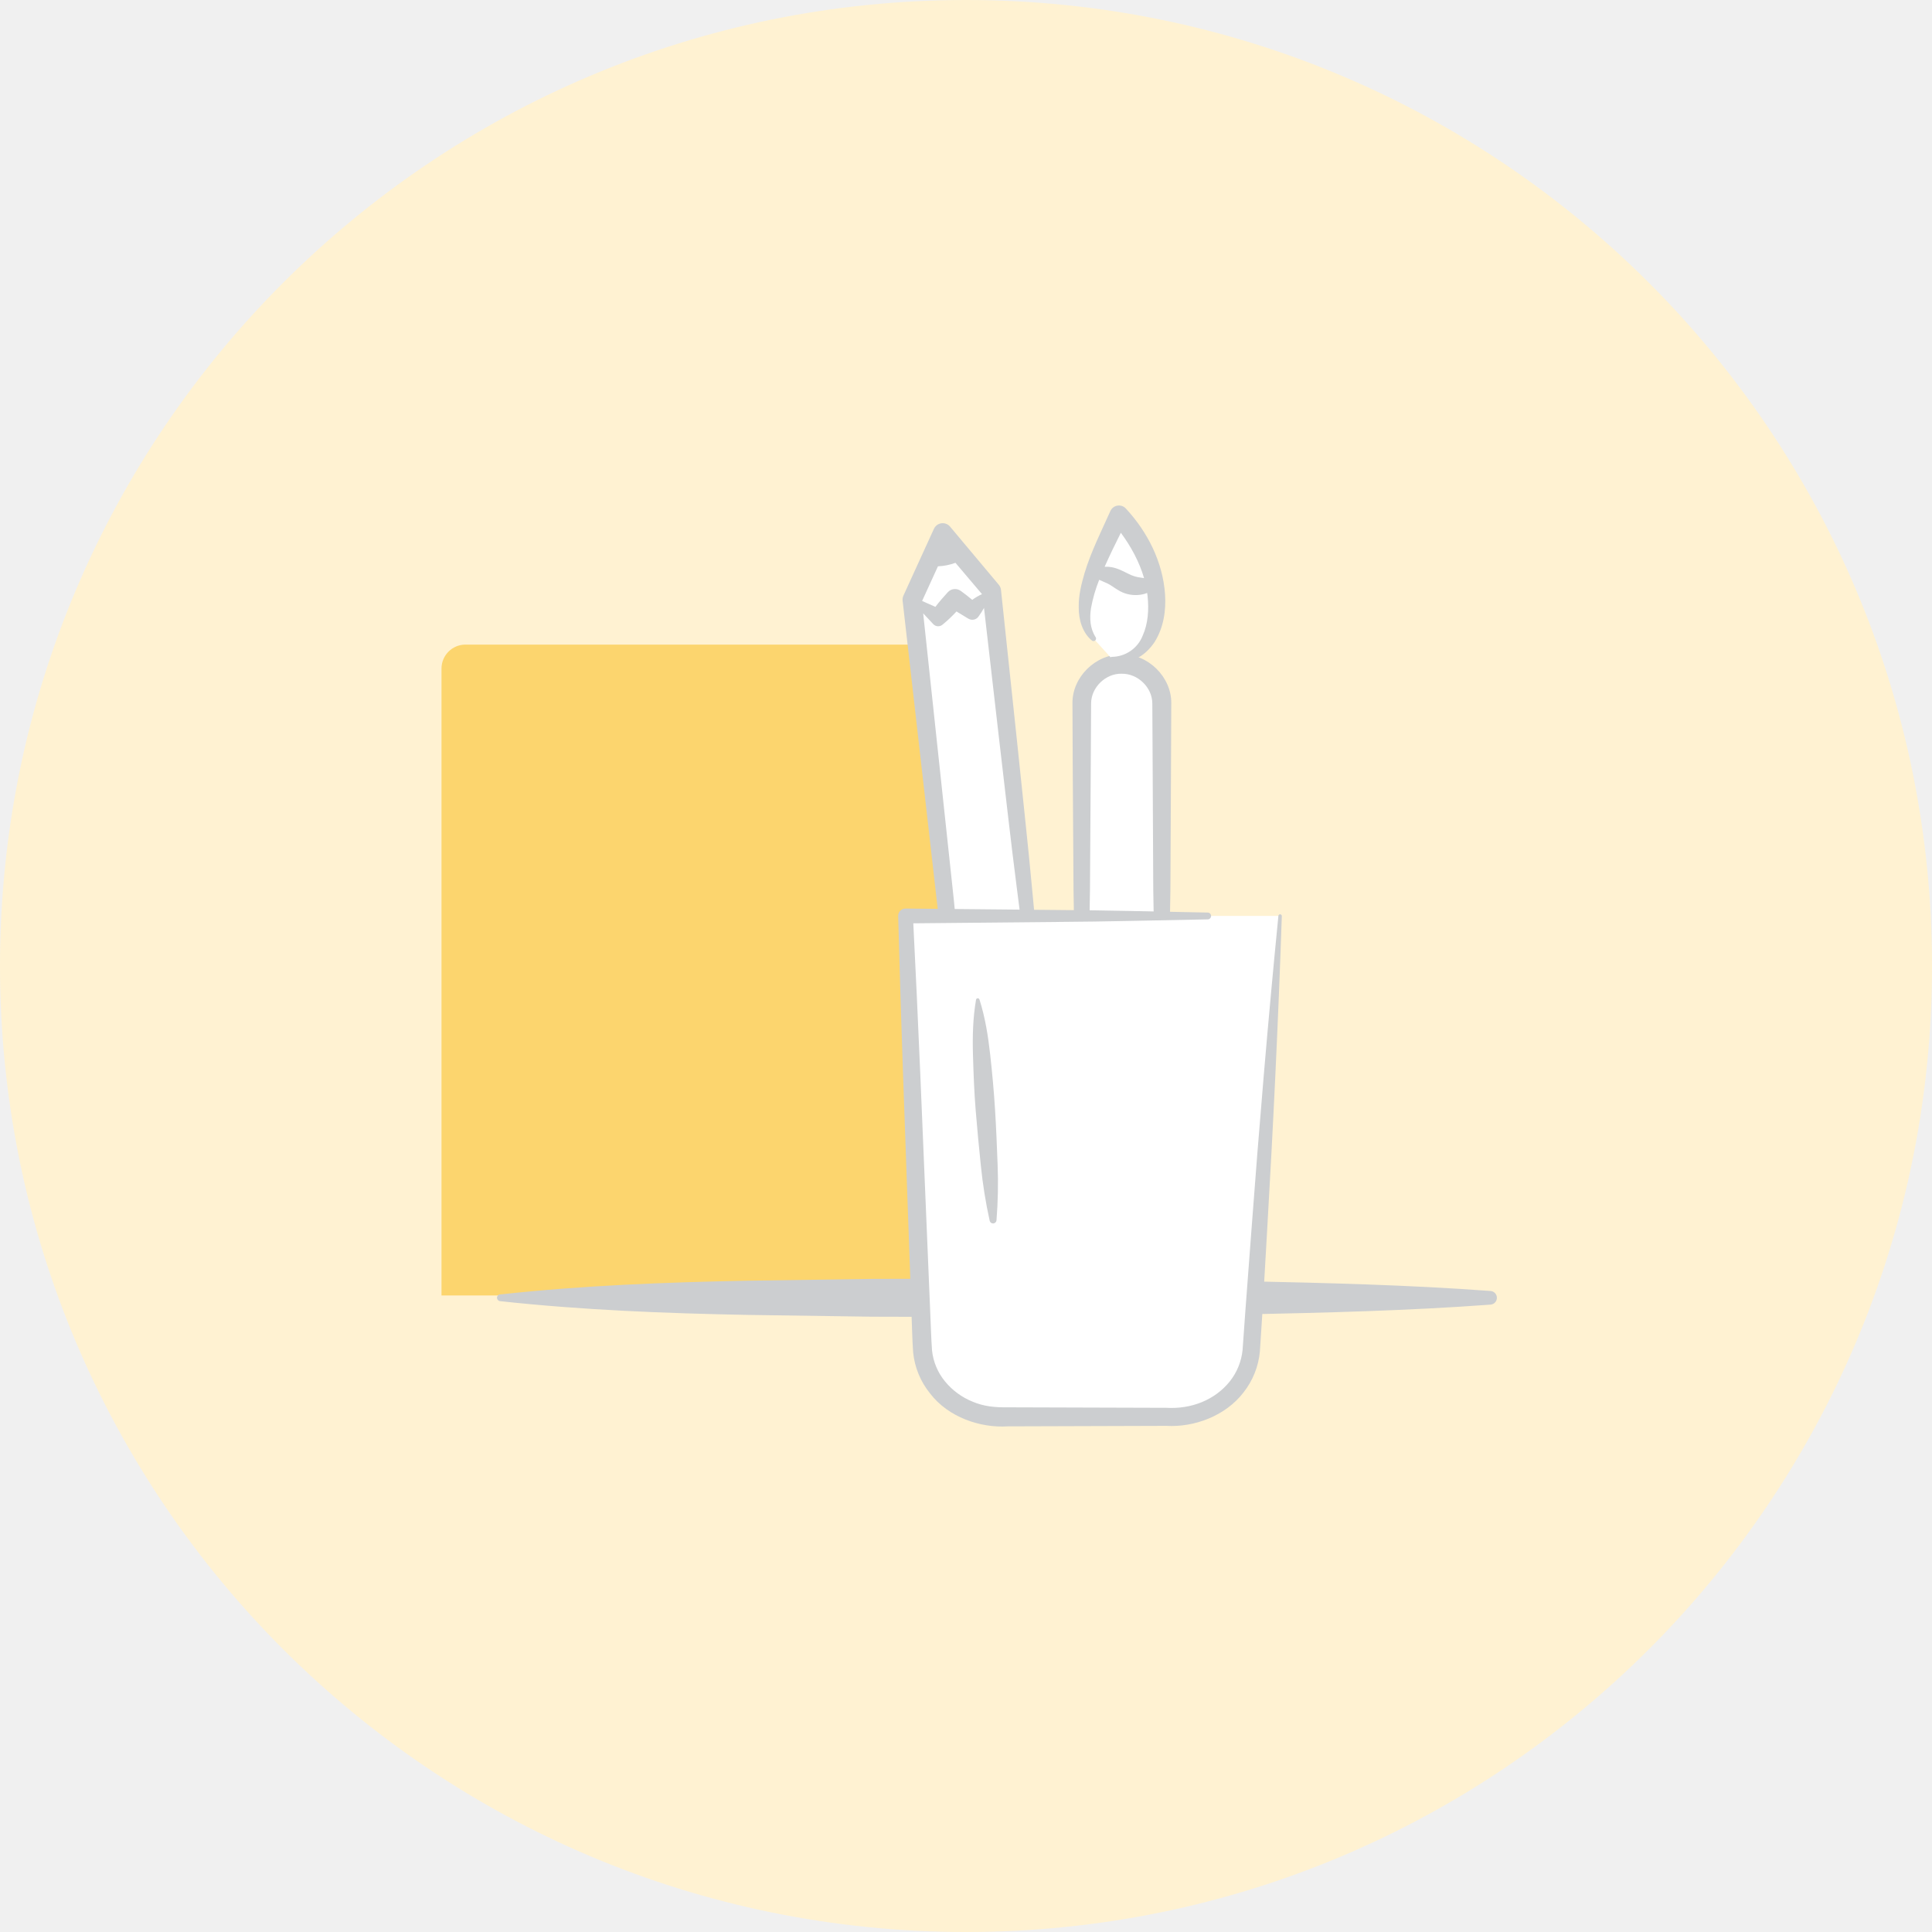
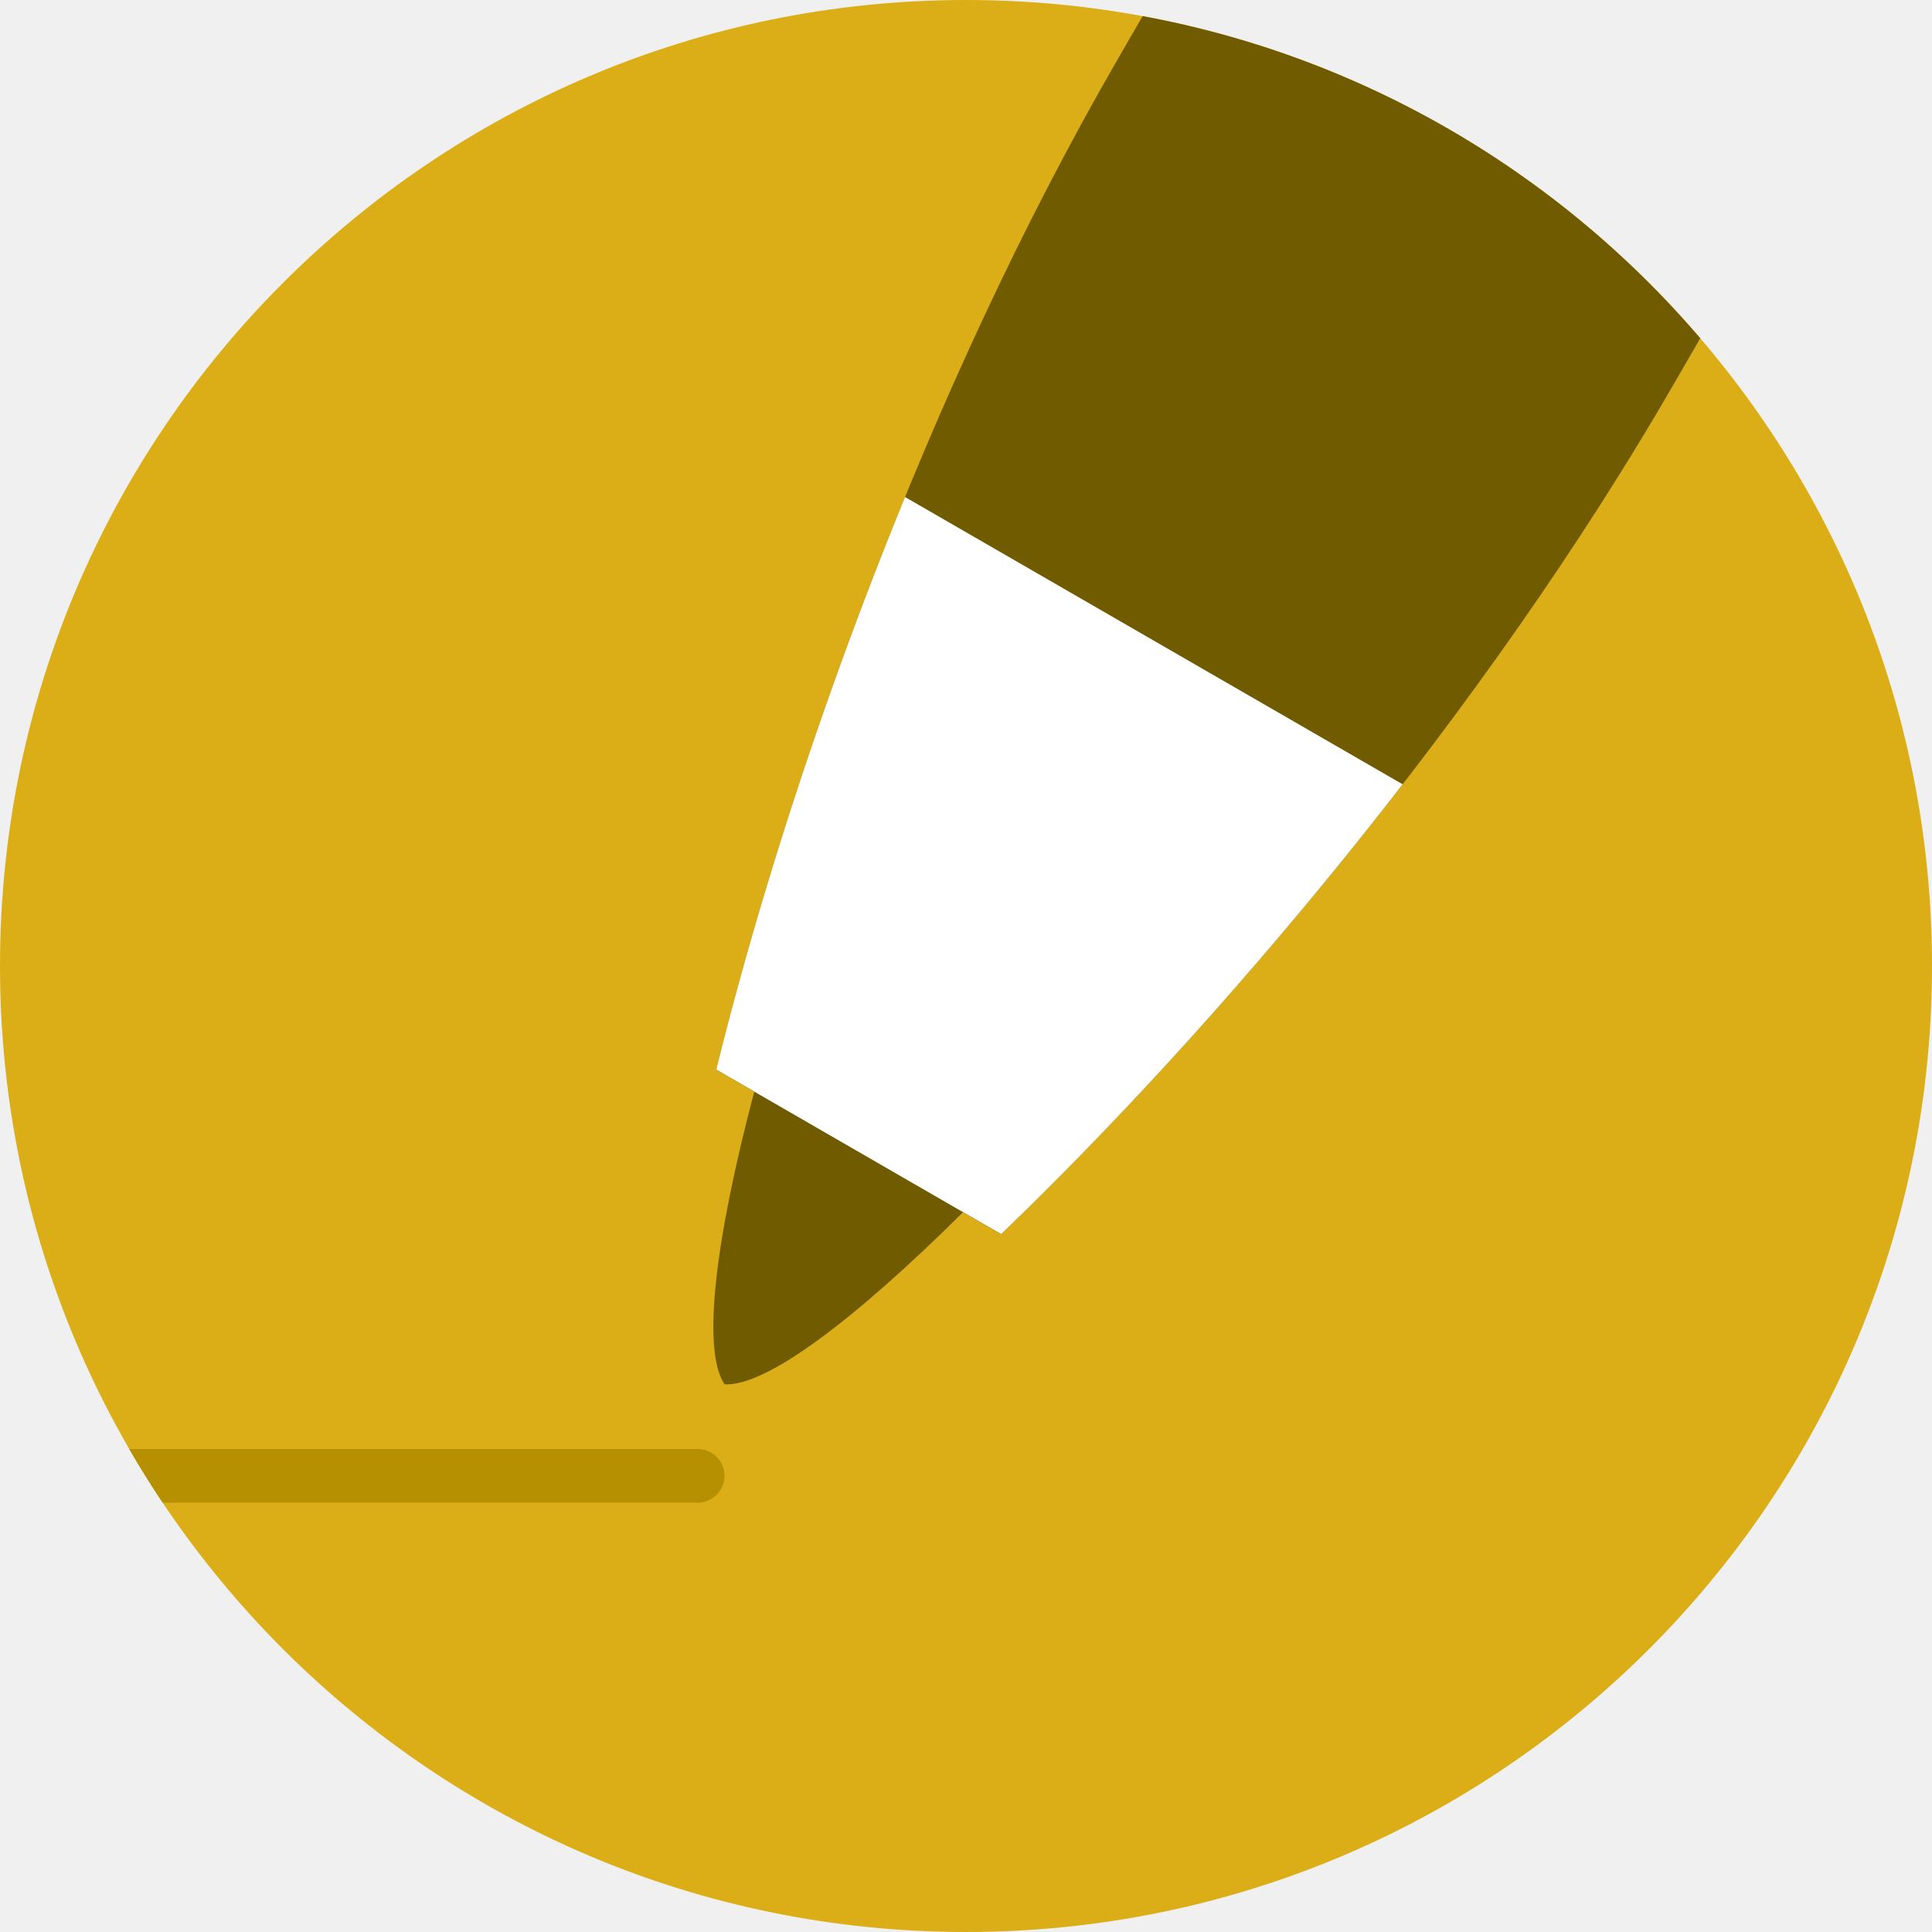
- <svg xmlns="http://www.w3.org/2000/svg" viewBox="0 0 1498.01 1498.01">
-   <circle cx="749.01" cy="749.01" r="749.01" fill="#fff2d2" />
-   <path d="M360.91 499.8h377.84v504.65H342.33V518.38a18.58 18.58 0 0 1 18.58-18.58z" fill="#fcd56e" />
-   <path d="M387.74 1003.68c64-7 128-9.43 192-10.67l96-1.39 96-.25 192 2c64 1.36 128 2.88 192 7.62a5.3 5.3 0 0 1 0 10.57c-64 4.74-128 6.26-192 7.62l-192 2-96-.25-96-1.39c-64-1.23-128-3.7-192-10.67a2.66 2.66 0 0 1 0-5.29z" fill="#CCCED0" />
-   <path fill="#fff" d="M820.35 924.41l-51.49-466.25-37.93-44.99-23.7 51.8 51.49 466.25 61.63-6.81z" />
-   <path fill="#fff" d="M765.92 460.16l-12.16 13.51-13.29-9.45-12.94 14.37-15.95-11.34" />
-   <path d="M821.38 925.24L811.54 810l-10.92-117c-3.59-39.12-8-78.5-12-117.77l-12.5-117.91a7.31 7.31 0 0 0-1.68-3.91l-37.8-45.09a7.62 7.62 0 0 0-2.63-2 7.45 7.45 0 0 0-9.87 3.7l-23.66 51.81a7.51 7.51 0 0 0-.63 3.9l26.54 233 28.62 232.9v.1a3.66 3.66 0 0 0 4.09 3.17c21.08-2.65 42-5.76 62.34-8.71zM727.26 439.1a43.36 43.36 0 0 0 13.56-2.72l20.59 24.29a41.4 41.4 0 0 0-7.55 4.44c-2.94-2.44-5.92-4.81-9-7a7.59 7.59 0 0 0-10 1.1c-3.31 3.68-6.61 7.37-9.6 11.33l-10.29-4.57zm91 483.67c-19.18 1.45-37.77 2.75-56.23 4.43l-22.5-229.82-23.73-221.8 7.88 8.41a5.16 5.16 0 0 0 7 .44l1.69-1.4a101.07 101.07 0 0 0 9.26-8.92c2.7 1.71 5.45 3.36 8.22 5l1.11.65a5.86 5.86 0 0 0 7.68-1.62 60.26 60.26 0 0 0 4.33-6.79l11.83 102.86c4.56 38.44 8.74 76.77 13.74 115.36l14.88 116.13 15.78 117z" fill="#CCCED0" />
-   <path d="M841.08 864.69h57.4a2.35 2.35 0 0 0 2.35-2.35V546a31.05 31.05 0 0 0-31.05-31.05A31.05 31.05 0 0 0 838.73 546v316.34a2.35 2.35 0 0 0 2.35 2.35z" fill="#fff" />
-   <path d="M869.79 863.37c15.65-.66 28.35-14.68 27.47-29.19l-1.43-48.08-1.63-96.3-.47-96.3-.26-48c0-12.55-11.34-23.31-23.69-23.11-12.39-.39-23.77 10.54-23.77 23.09l-.26 48-.62 96.3-1.57 96.3-1 48.08c-.55 14.34 12.23 27.84 27.23 27.84zm0 4c-17.71.87-34.57-14.58-34.85-33l-1-48.23-1.57-96.3-.62-96.3-.2-48.29c-.24-20.2 18-38.18 38.26-37.77 20.36-.61 38.6 17.56 38.36 37.77l-.2 48.29-.47 96.3-1.63 96.3-1.49 48.22c-.6 18.25-17.52 33.16-34.57 31.69z" fill="#CCCED0" />
-   <path d="M867.65 399.46c-15.33 32.22-38.29 75.28-19.52 95.91l13.81 15.23c37.07 5.4 53.02-58.5 5.71-111.14z" fill="#fff" />
-   <path d="M903.35 460.92c-1.69-25.2-13.64-48.51-30.2-66.4l-.22-.24a7.28 7.28 0 0 0-12 2c-6.93 15.52-14.85 31.06-20 48.07-2.45 8.51-4.74 17.35-4.51 26.72-.11 9.14 2.81 19.55 10.23 25.6a2 2 0 0 0 2.34.11 2 2 0 0 0 .54-2.73c-4.39-6.79-4.78-14.63-3.62-22.39a114.61 114.61 0 0 1 6.36-22.08l6 2.62c3 1.3 5.46 3.53 10.1 6.18a26 26 0 0 0 16.09 2.73 20.2 20.2 0 0 0 5-1.34c.11.77.23 1.55.32 2.33 1.13 10.52.41 21.39-3.75 30.69a25.91 25.91 0 0 1-24 16.51 1.34 1.34 0 0 0-.38 2.62 27.14 27.14 0 0 0 18.8-1c6.13-2.71 11.06-7.6 14.71-13 7.11-11.29 9.01-24.54 8.19-37zm-34.28-47.83c7.94 10.75 14.35 22.6 18 35.17-1-.16-2-.29-2.87-.45a26.44 26.44 0 0 1-9-2.78c-3-1.36-7.71-4.2-13.14-5.23a22.93 22.93 0 0 0-5.56-.35c3.9-8.8 8.16-17.55 12.56-26.36z" fill="#CCCED0" />
-   <path d="M992.56 710.16L970.29 1046c-2 29.53-28.64 52.57-60.9 52.57H776.01c-32.85 0-59.81-23.86-61-54l-12.92-334.4H936.4" fill="#fff" />
-   <path d="M993.88 710.25c-2.73 81.91-6.73 163.74-11.48 245.52l-3.53 61.34-2 30.82a60.2 60.2 0 0 1-12.68 31.71c-14 18.28-38.31 27.18-59.78 25.93l-61.44.19-61.44.19c-21.34 1.39-46.21-7-60.38-25.51a60.11 60.11 0 0 1-13.14-31.9c-.78-11.13-.84-20.71-1.3-31.15L704.55 956c-2.91-81.86-6-163.72-8.14-245.61v-.12a5.68 5.68 0 0 1 5.53-5.82h.2l117.13 1.12c39 .19 78.09 1.29 117.13 2a2.64 2.64 0 0 1 0 5.28c-39 .68-78.09 1.78-117.13 2l-117.13 1.12 5.72-5.95c4.17 81.81 7.42 163.66 10.83 245.51l2.56 61.38c.49 10 .71 20.93 1.42 30.22a45.25 45.25 0 0 0 10.08 24 53.59 53.59 0 0 0 21.48 15.72c8.6 3.62 17 4.48 27.28 4.34l61.44.19 61.44.19c19.33 1.13 37.54-6.07 49.06-20.36a46.59 46.59 0 0 0 10-24.47l2.18-30.46 4.6-61.27c6.09-81.69 12.93-163.33 21-244.89a1.323 1.323 0 0 1 2.64.17z" fill="#CCCED0" />
-   <path d="M759.45 775c4.46 14 6.68 28.23 8.28 42.46s2.89 28.49 3.79 42.77 1.46 28.59 2 42.9a366.24 366.24 0 0 1-.87 43.09 2.68 2.68 0 0 1-5.27.36 366.21 366.21 0 0 1-6.84-42.58c-1.48-14.24-2.83-28.49-4-42.76s-1.7-28.57-2.12-42.89-.13-28.68 2.36-43.2a1.36 1.36 0 0 1 2.64-.18z" fill="#CCCED0" />
+ <svg xmlns="http://www.w3.org/2000/svg" xmlns:xlink="http://www.w3.org/1999/xlink" width="72" height="72">
+   <defs>
+     <circle id="a" cx="36" cy="36" r="36" />
+     <path d="M16.493 48C14.975 53.58 13.37 57.315 12 58c-1.37-.685-2.975-4.42-4.493-10H5.87C2.773 37.3 0 22.13 0 8V0h24v8c0 14.13-2.773 29.3-5.87 40h-1.637z" id="c" />
+   </defs>
+   <g fill="none" fill-rule="evenodd">
+     <mask id="b" fill="#fff">
+       <use xlink:href="#a" />
+     </mask>
+     <use fill="#DBAE17" fill-rule="nonzero" xlink:href="#a" />
+     <rect fill="#B69000" mask="url(#b)" x="-2" y="54" width="29" height="2" rx="1" />
+     <g mask="url(#b)">
+       <g transform="rotate(30 31.464 82.785)">
+         <mask id="d" fill="#fff">
+           <use xlink:href="#c" />
+         </mask>
+         <use fill="#705B00" xlink:href="#c" />
+         <path fill="#FFF" mask="url(#d)" d="M-24 26h72v22h-72z" />
+       </g>
+     </g>
+   </g>
</svg>
